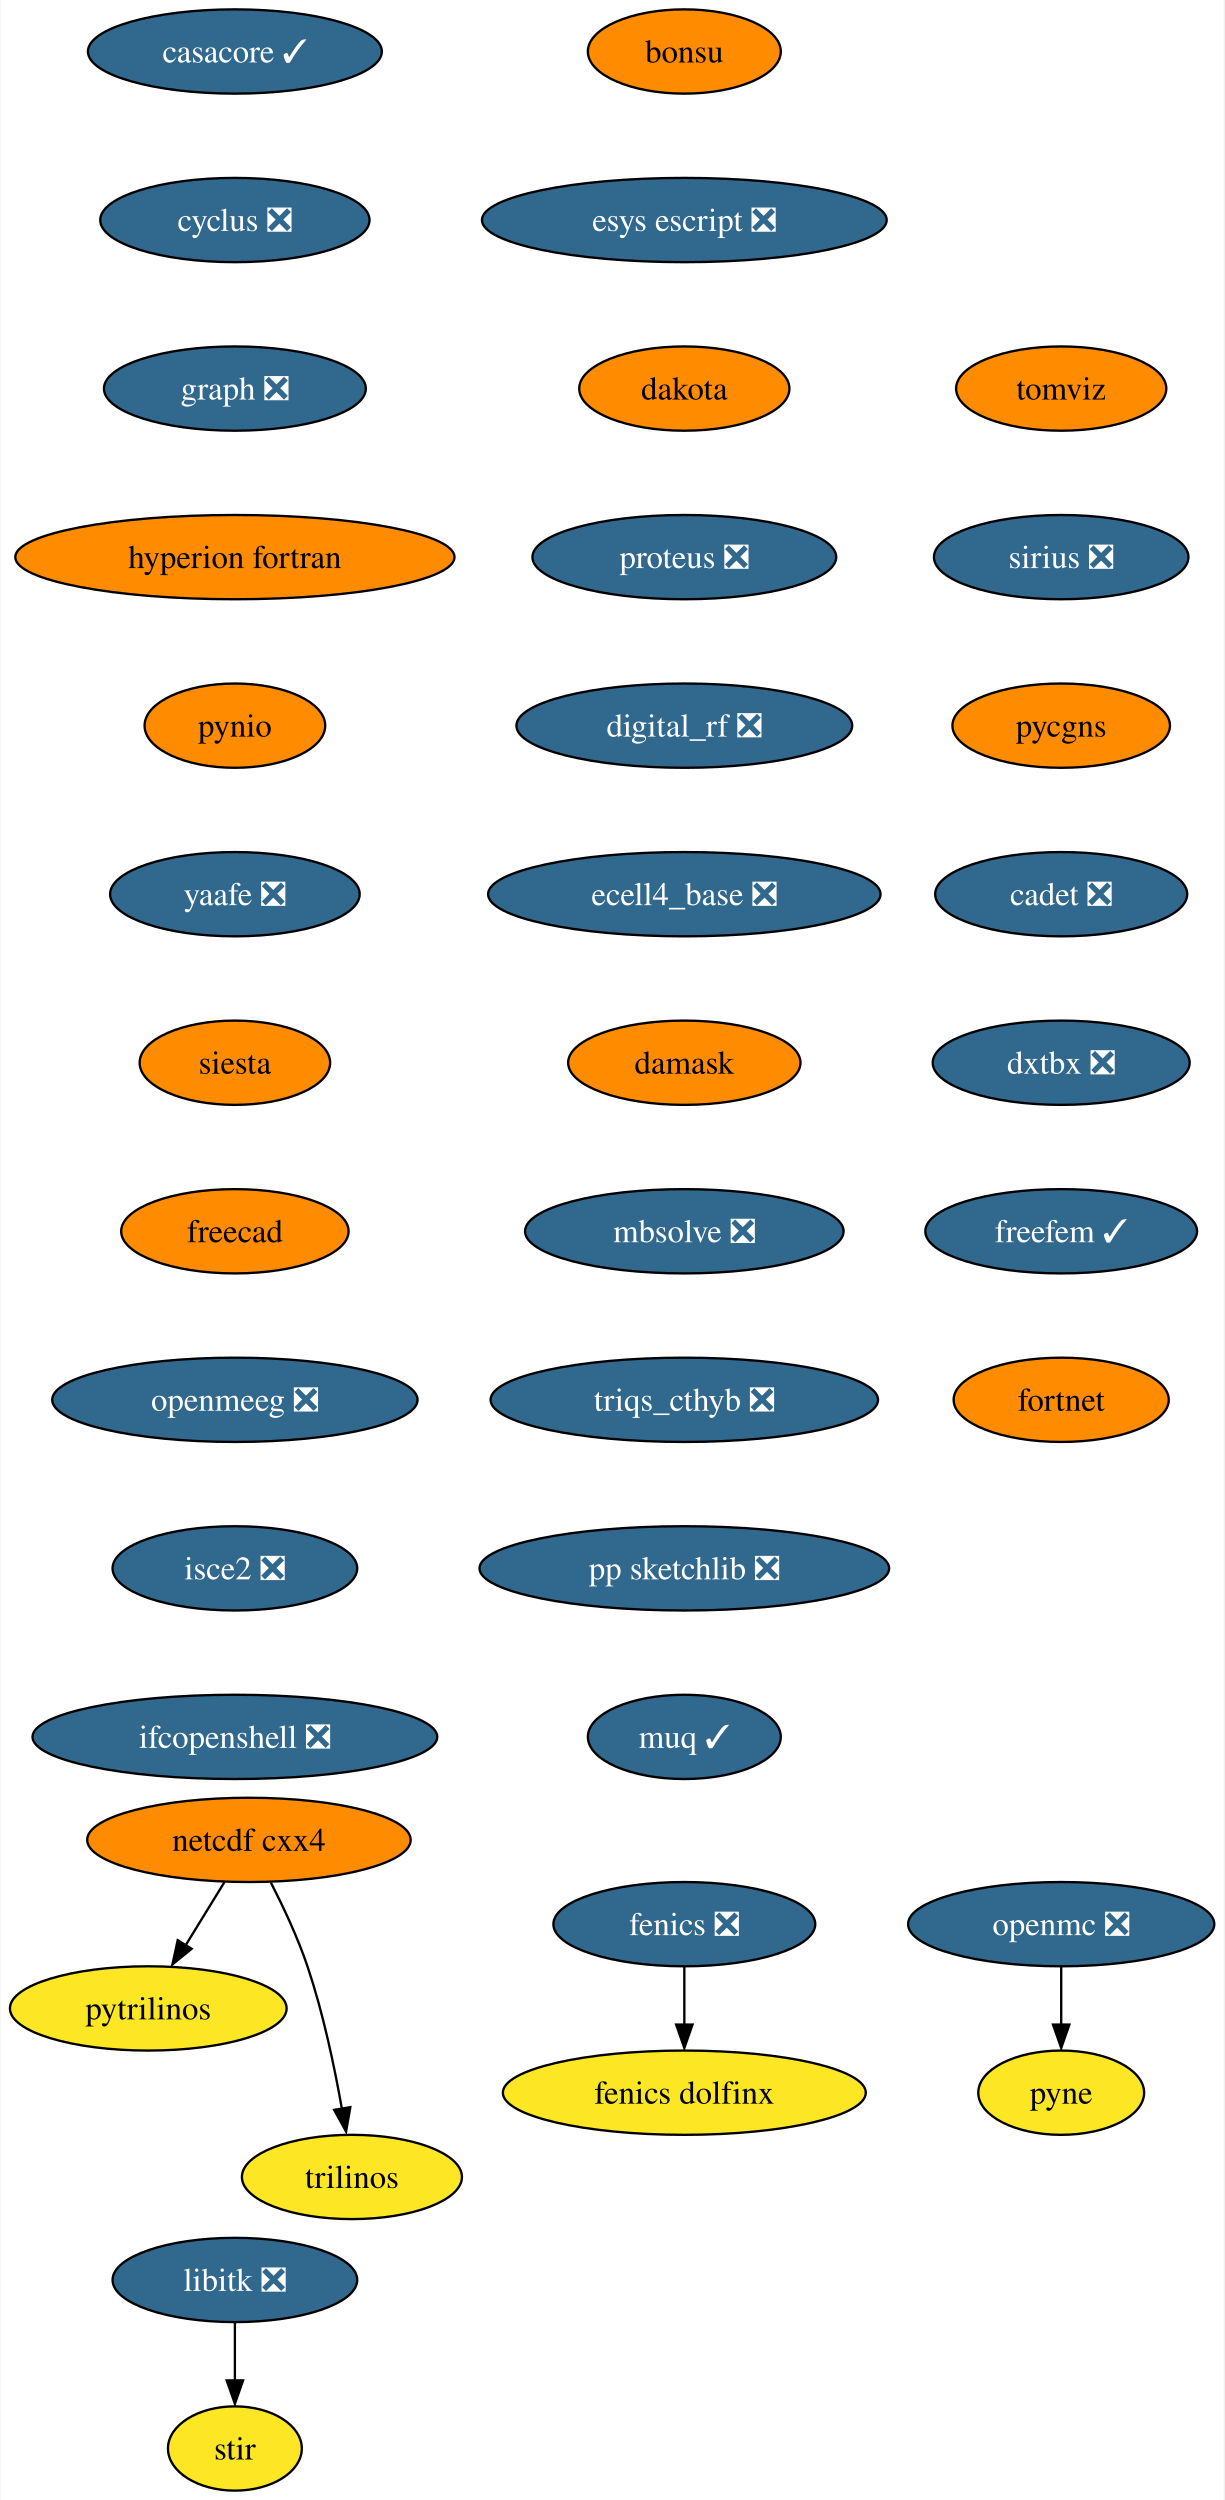
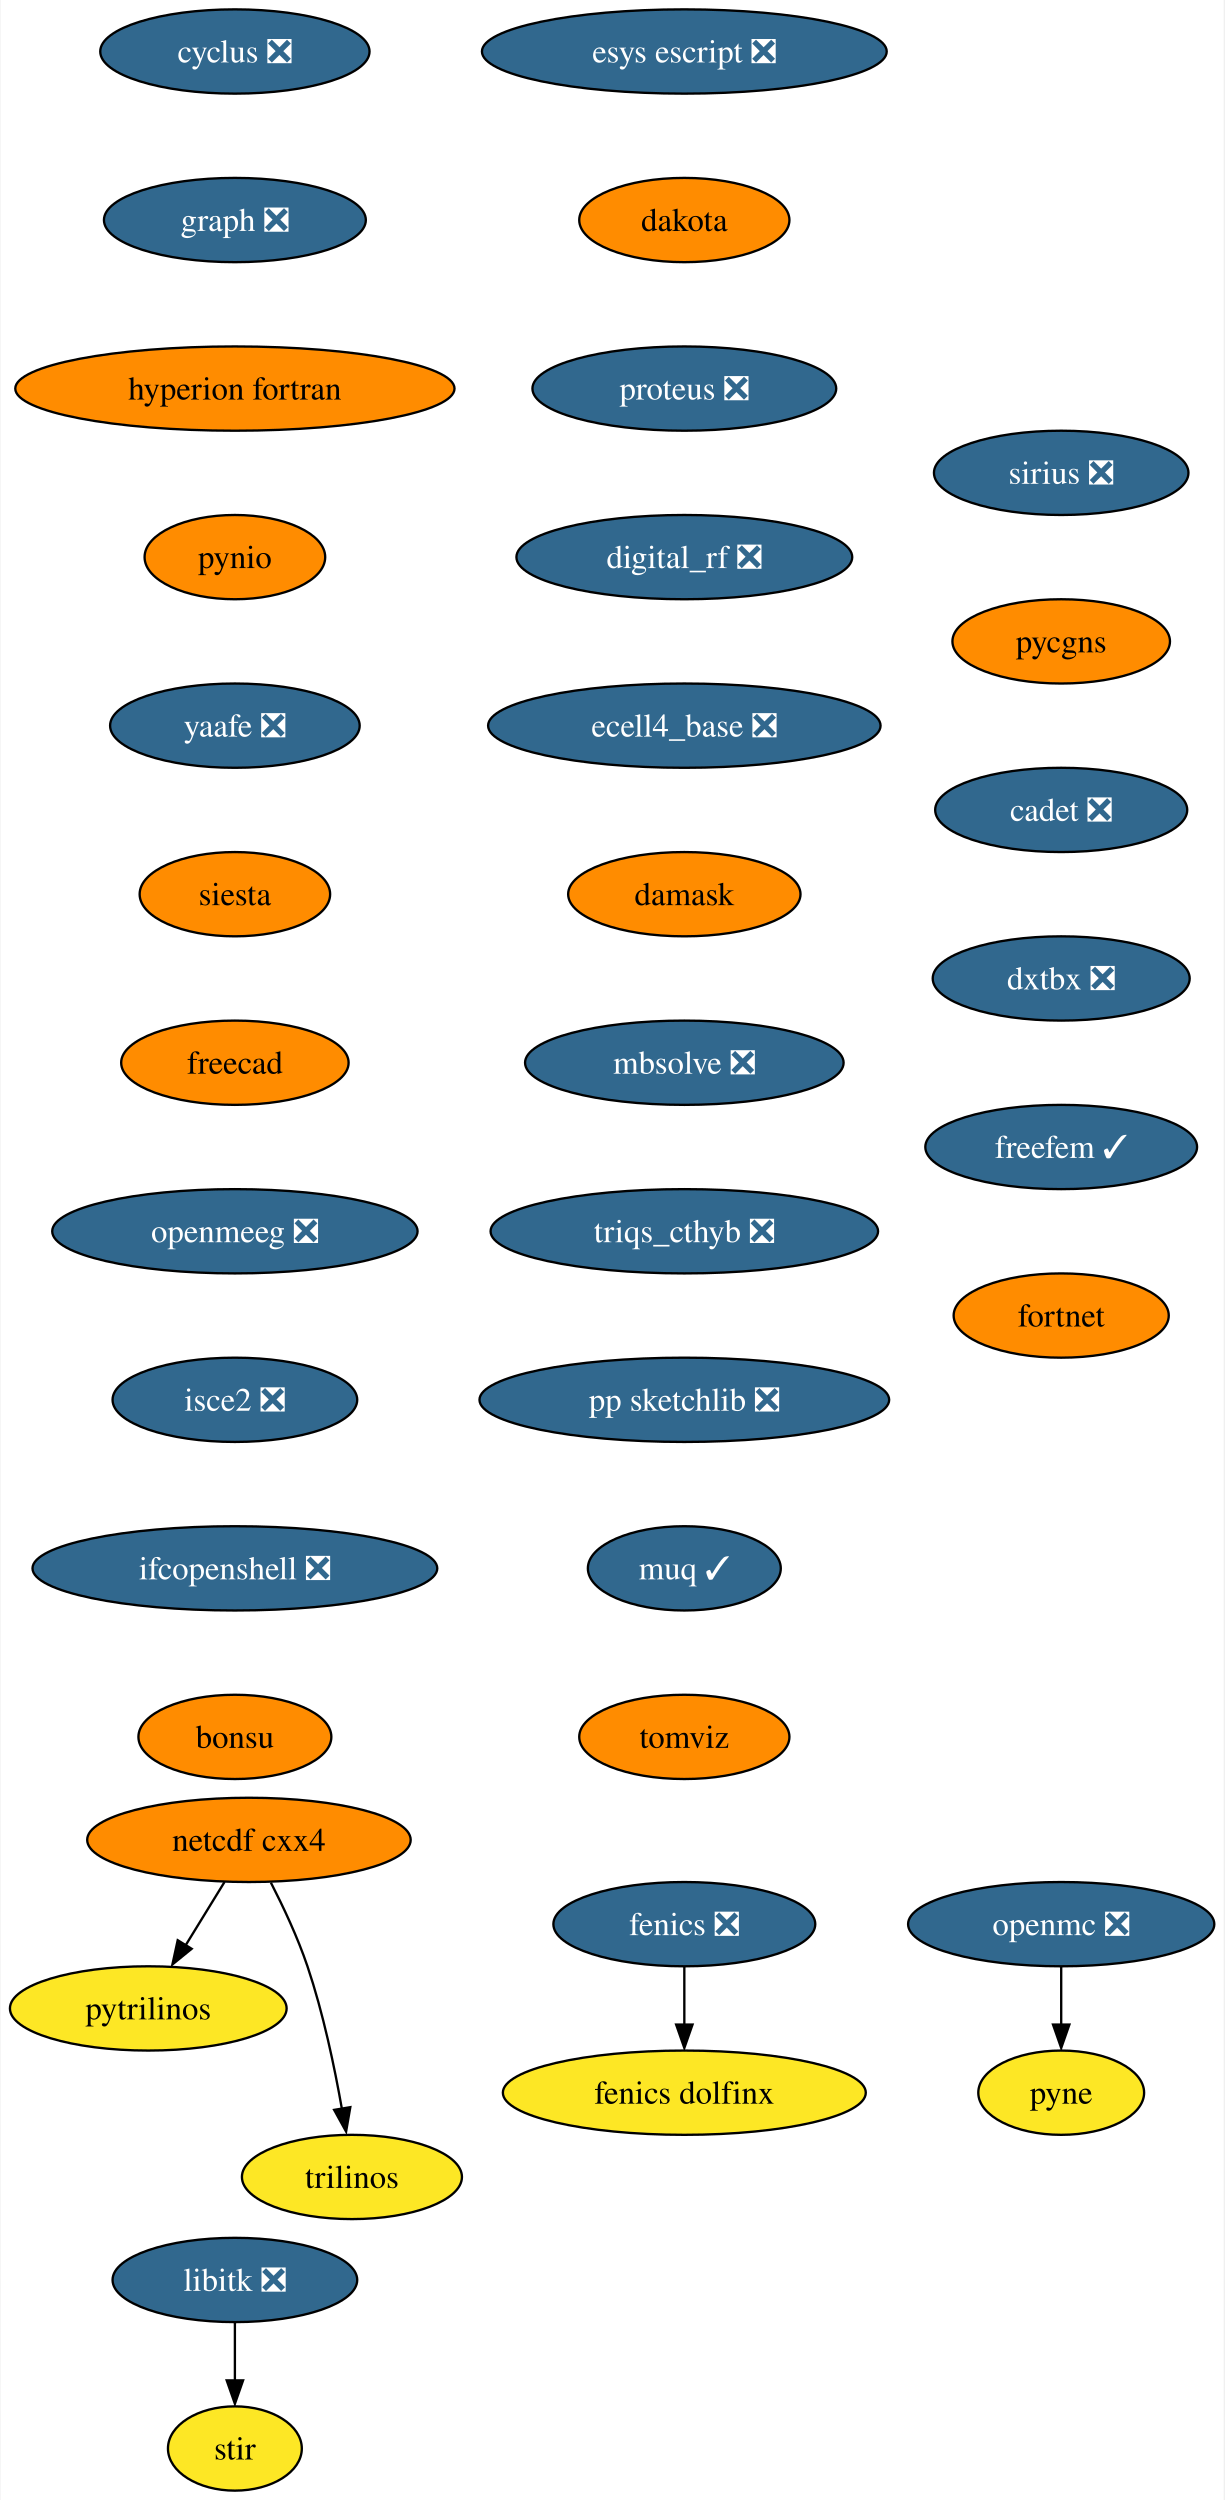
<svg xmlns="http://www.w3.org/2000/svg" xmlns:xlink="http://www.w3.org/1999/xlink" width="523pt" height="1068pt" viewBox="0.00 0.00 522.51 1068.00">
  <g id="graph0" class="graph" transform="scale(1 1) rotate(0) translate(4 1064)">
    <polygon fill="white" stroke="none" points="-4,4 -4,-1064 518.51,-1064 518.51,4 -4,4" />
    <g id="node1" class="node">
      <g id="a_node1">
-         <a xlink:href="https://github.com/conda-forge/casacore-feedstock/pull/76" xlink:title="casacore ✓">
-           <ellipse fill="#31688e" stroke="black" cx="96.1" cy="-1042" rx="62.78" ry="18" />
-           <text text-anchor="middle" x="96.1" y="-1037.33" font-family="Times,serif" font-size="14.00" fill="white">casacore ✓</text>
+         <a xlink:href="https://github.com/conda-forge/cyclus-feedstock/pull/67" xlink:title="cyclus ❎">
+           <ellipse fill="#31688e" stroke="black" cx="96.1" cy="-1042" rx="57.52" ry="18" />
+           <text text-anchor="middle" x="96.1" y="-1037.33" font-family="Times,serif" font-size="14.00" fill="white">cyclus ❎</text>
        </a>
      </g>
    </g>
    <g id="node2" class="node">
      <g id="a_node2">
-         <a xlink:href="https://github.com/conda-forge/cyclus-feedstock/pull/67" xlink:title="cyclus ❎">
-           <ellipse fill="#31688e" stroke="black" cx="96.1" cy="-970" rx="57.52" ry="18" />
-           <text text-anchor="middle" x="96.1" y="-965.33" font-family="Times,serif" font-size="14.00" fill="white">cyclus ❎</text>
+         <a xlink:href="https://github.com/conda-forge/graph-feedstock/pull/8" xlink:title="graph ❎">
+           <ellipse fill="#31688e" stroke="black" cx="96.1" cy="-970" rx="55.94" ry="18" />
+           <text text-anchor="middle" x="96.1" y="-965.33" font-family="Times,serif" font-size="14.00" fill="white">graph ❎</text>
+         </a>
+       </g>
+     </g>
+     <g id="node5" class="node">
+       <g id="a_node5">
+         <a xlink:href="https://github.com/conda-forge/hyperion-fortran-feedstock" xlink:title="hyperion fortran">
+           <ellipse fill="#ff8c00" stroke="black" cx="96.1" cy="-898" rx="93.82" ry="18" />
+           <text text-anchor="middle" x="96.1" y="-893.33" font-family="Times,serif" font-size="14.00">hyperion fortran</text>
        </a>
      </g>
    </g>
    <g id="node3" class="node">
      <g id="a_node3">
-         <a xlink:href="https://github.com/conda-forge/graph-feedstock/pull/8" xlink:title="graph ❎">
-           <ellipse fill="#31688e" stroke="black" cx="96.1" cy="-898" rx="55.94" ry="18" />
-           <text text-anchor="middle" x="96.1" y="-893.33" font-family="Times,serif" font-size="14.00" fill="white">graph ❎</text>
-         </a>
-       </g>
-     </g>
-     <g id="node6" class="node">
-       <g id="a_node6">
-         <a xlink:href="https://github.com/conda-forge/hyperion-fortran-feedstock" xlink:title="hyperion fortran">
-           <ellipse fill="#ff8c00" stroke="black" cx="96.1" cy="-826" rx="93.82" ry="18" />
-           <text text-anchor="middle" x="96.1" y="-821.33" font-family="Times,serif" font-size="14.00">hyperion fortran</text>
-         </a>
-       </g>
-     </g>
-     <g id="node4" class="node">
-       <g id="a_node4">
        <a xlink:href="https://github.com/conda-forge/fenics-feedstock/pull/174" xlink:title="fenics ❎">
          <ellipse fill="#31688e" stroke="black" cx="288.1" cy="-242" rx="55.94" ry="18" />
          <text text-anchor="middle" x="288.1" y="-237.32" font-family="Times,serif" font-size="14.00" fill="white">fenics ❎</text>
        </a>
      </g>
    </g>
-     <g id="node5" class="node">
-       <g id="a_node5">
+     <g id="node4" class="node">
+       <g id="a_node4">
        <a xlink:href="https://github.com/conda-forge/fenics-dolfinx-feedstock" xlink:title="fenics dolfinx">
          <ellipse fill="#fde725" stroke="black" cx="288.1" cy="-170" rx="77.52" ry="18" />
          <text text-anchor="middle" x="288.1" y="-165.32" font-family="Times,serif" font-size="14.00">fenics dolfinx</text>
        </a>
      </g>
    </g>
-     <g id="edge3" class="edge">
+     <g id="edge2" class="edge">
      <path fill="none" stroke="black" d="M288.1,-223.7C288.1,-216.24 288.1,-207.32 288.1,-198.97" />
      <polygon fill="black" stroke="black" points="291.6,-199.1 288.1,-189.1 284.6,-199.1 291.6,-199.1" />
    </g>
+     <g id="node6" class="node">
+       <g id="a_node6">
+         <a xlink:href="https://github.com/conda-forge/pynio-feedstock" xlink:title="pynio">
+           <ellipse fill="#ff8c00" stroke="black" cx="96.1" cy="-826" rx="38.58" ry="18" />
+           <text text-anchor="middle" x="96.1" y="-821.33" font-family="Times,serif" font-size="14.00">pynio</text>
+         </a>
+       </g>
+     </g>
+     <g id="node14" class="node">
+       <g id="a_node14">
+         <a xlink:href="https://github.com/conda-forge/yaafe-feedstock/pull/22" xlink:title="yaafe ❎">
+           <ellipse fill="#31688e" stroke="black" cx="96.1" cy="-754" rx="53.31" ry="18" />
+           <text text-anchor="middle" x="96.1" y="-749.33" font-family="Times,serif" font-size="14.00" fill="white">yaafe ❎</text>
+         </a>
+       </g>
+     </g>
    <g id="node7" class="node">
      <g id="a_node7">
-         <a xlink:href="https://github.com/conda-forge/pynio-feedstock" xlink:title="pynio">
-           <ellipse fill="#ff8c00" stroke="black" cx="96.1" cy="-754" rx="38.58" ry="18" />
-           <text text-anchor="middle" x="96.1" y="-749.33" font-family="Times,serif" font-size="14.00">pynio</text>
-         </a>
-       </g>
-     </g>
-     <g id="node15" class="node">
-       <g id="a_node15">
-         <a xlink:href="https://github.com/conda-forge/yaafe-feedstock/pull/22" xlink:title="yaafe ❎">
-           <ellipse fill="#31688e" stroke="black" cx="96.1" cy="-682" rx="53.31" ry="18" />
-           <text text-anchor="middle" x="96.1" y="-677.33" font-family="Times,serif" font-size="14.00" fill="white">yaafe ❎</text>
-         </a>
-       </g>
-     </g>
-     <g id="node8" class="node">
-       <g id="a_node8">
        <a xlink:href="https://github.com/conda-forge/libitk-feedstock/pull/81" xlink:title="libitk ❎">
          <ellipse fill="#31688e" stroke="black" cx="96.1" cy="-90" rx="52.26" ry="18" />
          <text text-anchor="middle" x="96.1" y="-85.33" font-family="Times,serif" font-size="14.00" fill="white">libitk ❎</text>
        </a>
      </g>
    </g>
-     <g id="node9" class="node">
-       <g id="a_node9">
+     <g id="node8" class="node">
+       <g id="a_node8">
        <a xlink:href="https://github.com/conda-forge/stir-feedstock" xlink:title="stir">
          <ellipse fill="#fde725" stroke="black" cx="96.1" cy="-18" rx="28.59" ry="18" />
          <text text-anchor="middle" x="96.1" y="-13.32" font-family="Times,serif" font-size="14.00">stir</text>
        </a>
      </g>
    </g>
-     <g id="edge6" class="edge">
+     <g id="edge5" class="edge">
      <path fill="none" stroke="black" d="M96.1,-71.7C96.1,-64.24 96.1,-55.32 96.1,-46.97" />
      <polygon fill="black" stroke="black" points="99.6,-47.1 96.1,-37.1 92.6,-47.1 99.6,-47.1" />
    </g>
-     <g id="node10" class="node">
-       <g id="a_node10">
+     <g id="node9" class="node">
+       <g id="a_node9">
        <a xlink:href="https://github.com/conda-forge/netcdf-cxx4-feedstock" xlink:title="netcdf cxx4">
          <ellipse fill="#ff8c00" stroke="black" cx="102.1" cy="-278" rx="69.1" ry="18" />
          <text text-anchor="middle" x="102.1" y="-273.32" font-family="Times,serif" font-size="14.00">netcdf cxx4</text>
        </a>
      </g>
    </g>
-     <g id="node11" class="node">
-       <g id="a_node11">
+     <g id="node10" class="node">
+       <g id="a_node10">
        <a xlink:href="https://github.com/conda-forge/pytrilinos-feedstock" xlink:title="pytrilinos">
          <ellipse fill="#fde725" stroke="black" cx="59.1" cy="-206" rx="59.1" ry="18" />
          <text text-anchor="middle" x="59.1" y="-201.33" font-family="Times,serif" font-size="14.00">pytrilinos</text>
        </a>
      </g>
    </g>
-     <g id="edge7" class="edge">
+     <g id="edge6" class="edge">
      <path fill="none" stroke="black" d="M91.69,-260.05C86.73,-251.97 80.68,-242.12 75.14,-233.11" />
      <polygon fill="black" stroke="black" points="77.63,-231.48 69.41,-224.79 71.67,-235.14 77.63,-231.48" />
    </g>
-     <g id="node12" class="node">
-       <g id="a_node12">
+     <g id="node11" class="node">
+       <g id="a_node11">
        <a xlink:href="https://github.com/conda-forge/trilinos-feedstock" xlink:title="trilinos">
          <ellipse fill="#fde725" stroke="black" cx="146.1" cy="-134" rx="47" ry="18" />
          <text text-anchor="middle" x="146.1" y="-129.32" font-family="Times,serif" font-size="14.00">trilinos</text>
        </a>
      </g>
    </g>
-     <g id="edge8" class="edge">
+     <g id="edge7" class="edge">
      <path fill="none" stroke="black" d="M111.48,-259.75C116.69,-249.59 122.94,-236.34 127.1,-224 133.82,-204.11 138.68,-180.88 141.8,-163.15" />
      <polygon fill="black" stroke="black" points="145.41,-163.82 143.61,-153.38 138.5,-162.66 145.41,-163.82" />
    </g>
-     <g id="node13" class="node">
-       <g id="a_node13">
+     <g id="node12" class="node">
+       <g id="a_node12">
        <a xlink:href="https://github.com/conda-forge/openmc-feedstock/pull/63" xlink:title="openmc ❎">
          <ellipse fill="#31688e" stroke="black" cx="449.1" cy="-242" rx="65.41" ry="18" />
          <text text-anchor="middle" x="449.1" y="-237.32" font-family="Times,serif" font-size="14.00" fill="white">openmc ❎</text>
        </a>
      </g>
    </g>
-     <g id="node14" class="node">
-       <g id="a_node14">
+     <g id="node13" class="node">
+       <g id="a_node13">
        <a xlink:href="https://github.com/conda-forge/pyne-feedstock" xlink:title="pyne">
          <ellipse fill="#fde725" stroke="black" cx="449.1" cy="-170" rx="35.42" ry="18" />
          <text text-anchor="middle" x="449.1" y="-165.32" font-family="Times,serif" font-size="14.00">pyne</text>
        </a>
      </g>
    </g>
-     <g id="edge9" class="edge">
+     <g id="edge8" class="edge">
      <path fill="none" stroke="black" d="M449.1,-223.7C449.1,-216.24 449.1,-207.32 449.1,-198.97" />
      <polygon fill="black" stroke="black" points="452.6,-199.1 449.1,-189.1 445.6,-199.1 452.6,-199.1" />
    </g>
+     <g id="node15" class="node">
+       <g id="a_node15">
+         <a xlink:href="https://github.com/conda-forge/siesta-feedstock" xlink:title="siesta">
+           <ellipse fill="#ff8c00" stroke="black" cx="96.1" cy="-682" rx="40.69" ry="18" />
+           <text text-anchor="middle" x="96.1" y="-677.33" font-family="Times,serif" font-size="14.00">siesta</text>
+         </a>
+       </g>
+     </g>
    <g id="node16" class="node">
      <g id="a_node16">
-         <a xlink:href="https://github.com/conda-forge/siesta-feedstock" xlink:title="siesta">
-           <ellipse fill="#ff8c00" stroke="black" cx="96.1" cy="-610" rx="40.69" ry="18" />
-           <text text-anchor="middle" x="96.1" y="-605.33" font-family="Times,serif" font-size="14.00">siesta</text>
+         <a xlink:href="https://github.com/conda-forge/freecad-feedstock" xlink:title="freecad">
+           <ellipse fill="#ff8c00" stroke="black" cx="96.1" cy="-610" rx="48.58" ry="18" />
+           <text text-anchor="middle" x="96.1" y="-605.33" font-family="Times,serif" font-size="14.00">freecad</text>
        </a>
      </g>
    </g>
    <g id="node17" class="node">
      <g id="a_node17">
-         <a xlink:href="https://github.com/conda-forge/freecad-feedstock" xlink:title="freecad">
-           <ellipse fill="#ff8c00" stroke="black" cx="96.1" cy="-538" rx="48.58" ry="18" />
-           <text text-anchor="middle" x="96.1" y="-533.33" font-family="Times,serif" font-size="14.00">freecad</text>
+         <a xlink:href="https://github.com/conda-forge/openmeeg-feedstock/pull/42" xlink:title="openmeeg ❎">
+           <ellipse fill="#31688e" stroke="black" cx="96.1" cy="-538" rx="78.04" ry="18" />
+           <text text-anchor="middle" x="96.1" y="-533.33" font-family="Times,serif" font-size="14.00" fill="white">openmeeg ❎</text>
        </a>
      </g>
    </g>
    <g id="node18" class="node">
      <g id="a_node18">
-         <a xlink:href="https://github.com/conda-forge/openmeeg-feedstock/pull/42" xlink:title="openmeeg ❎">
-           <ellipse fill="#31688e" stroke="black" cx="96.1" cy="-466" rx="78.04" ry="18" />
-           <text text-anchor="middle" x="96.1" y="-461.32" font-family="Times,serif" font-size="14.00" fill="white">openmeeg ❎</text>
+         <a xlink:href="https://github.com/conda-forge/isce2-feedstock/pull/62" xlink:title="isce2 ❎">
+           <ellipse fill="#31688e" stroke="black" cx="96.1" cy="-466" rx="52.26" ry="18" />
+           <text text-anchor="middle" x="96.1" y="-461.32" font-family="Times,serif" font-size="14.00" fill="white">isce2 ❎</text>
        </a>
      </g>
    </g>
    <g id="node19" class="node">
      <g id="a_node19">
-         <a xlink:href="https://github.com/conda-forge/isce2-feedstock/pull/62" xlink:title="isce2 ❎">
-           <ellipse fill="#31688e" stroke="black" cx="96.1" cy="-394" rx="52.26" ry="18" />
-           <text text-anchor="middle" x="96.1" y="-389.32" font-family="Times,serif" font-size="14.00" fill="white">isce2 ❎</text>
+         <a xlink:href="https://github.com/conda-forge/ifcopenshell-feedstock/pull/27" xlink:title="ifcopenshell ❎">
+           <ellipse fill="#31688e" stroke="black" cx="96.1" cy="-394" rx="86.46" ry="18" />
+           <text text-anchor="middle" x="96.1" y="-389.32" font-family="Times,serif" font-size="14.00" fill="white">ifcopenshell ❎</text>
        </a>
      </g>
    </g>
    <g id="node20" class="node">
      <g id="a_node20">
-         <a xlink:href="https://github.com/conda-forge/ifcopenshell-feedstock/pull/27" xlink:title="ifcopenshell ❎">
-           <ellipse fill="#31688e" stroke="black" cx="96.1" cy="-322" rx="86.46" ry="18" />
-           <text text-anchor="middle" x="96.1" y="-317.32" font-family="Times,serif" font-size="14.00" fill="white">ifcopenshell ❎</text>
+         <a xlink:href="https://github.com/conda-forge/bonsu-feedstock" xlink:title="bonsu">
+           <ellipse fill="#ff8c00" stroke="black" cx="96.1" cy="-322" rx="41.21" ry="18" />
+           <text text-anchor="middle" x="96.1" y="-317.32" font-family="Times,serif" font-size="14.00">bonsu</text>
        </a>
      </g>
    </g>
    <g id="node21" class="node">
      <g id="a_node21">
-         <a xlink:href="https://github.com/conda-forge/bonsu-feedstock" xlink:title="bonsu">
-           <ellipse fill="#ff8c00" stroke="black" cx="288.1" cy="-1042" rx="41.21" ry="18" />
-           <text text-anchor="middle" x="288.1" y="-1037.33" font-family="Times,serif" font-size="14.00">bonsu</text>
+         <a xlink:href="https://github.com/conda-forge/esys-escript-feedstock/pull/61" xlink:title="esys escript ❎">
+           <ellipse fill="#31688e" stroke="black" cx="288.1" cy="-1042" rx="86.46" ry="18" />
+           <text text-anchor="middle" x="288.1" y="-1037.33" font-family="Times,serif" font-size="14.00" fill="white">esys escript ❎</text>
        </a>
      </g>
    </g>
    <g id="node22" class="node">
      <g id="a_node22">
-         <a xlink:href="https://github.com/conda-forge/esys-escript-feedstock/pull/61" xlink:title="esys escript ❎">
-           <ellipse fill="#31688e" stroke="black" cx="288.1" cy="-970" rx="86.46" ry="18" />
-           <text text-anchor="middle" x="288.1" y="-965.33" font-family="Times,serif" font-size="14.00" fill="white">esys escript ❎</text>
+         <a xlink:href="https://github.com/conda-forge/dakota-feedstock" xlink:title="dakota">
+           <ellipse fill="#ff8c00" stroke="black" cx="288.1" cy="-970" rx="44.9" ry="18" />
+           <text text-anchor="middle" x="288.1" y="-965.33" font-family="Times,serif" font-size="14.00">dakota</text>
        </a>
      </g>
    </g>
    <g id="node23" class="node">
      <g id="a_node23">
-         <a xlink:href="https://github.com/conda-forge/dakota-feedstock" xlink:title="dakota">
-           <ellipse fill="#ff8c00" stroke="black" cx="288.1" cy="-898" rx="44.9" ry="18" />
-           <text text-anchor="middle" x="288.1" y="-893.33" font-family="Times,serif" font-size="14.00">dakota</text>
+         <a xlink:href="https://github.com/conda-forge/proteus-feedstock/pull/53" xlink:title="proteus ❎">
+           <ellipse fill="#31688e" stroke="black" cx="288.1" cy="-898" rx="64.89" ry="18" />
+           <text text-anchor="middle" x="288.1" y="-893.33" font-family="Times,serif" font-size="14.00" fill="white">proteus ❎</text>
        </a>
      </g>
    </g>
    <g id="node24" class="node">
      <g id="a_node24">
-         <a xlink:href="https://github.com/conda-forge/proteus-feedstock/pull/53" xlink:title="proteus ❎">
-           <ellipse fill="#31688e" stroke="black" cx="288.1" cy="-826" rx="64.89" ry="18" />
-           <text text-anchor="middle" x="288.1" y="-821.33" font-family="Times,serif" font-size="14.00" fill="white">proteus ❎</text>
+         <a xlink:href="https://github.com/conda-forge/digital_rf-feedstock/pull/25" xlink:title="digital_rf ❎">
+           <ellipse fill="#31688e" stroke="black" cx="288.1" cy="-826" rx="71.73" ry="18" />
+           <text text-anchor="middle" x="288.1" y="-821.33" font-family="Times,serif" font-size="14.00" fill="white">digital_rf ❎</text>
        </a>
      </g>
    </g>
    <g id="node25" class="node">
      <g id="a_node25">
-         <a xlink:href="https://github.com/conda-forge/digital_rf-feedstock/pull/25" xlink:title="digital_rf ❎">
-           <ellipse fill="#31688e" stroke="black" cx="288.1" cy="-754" rx="71.73" ry="18" />
-           <text text-anchor="middle" x="288.1" y="-749.33" font-family="Times,serif" font-size="14.00" fill="white">digital_rf ❎</text>
+         <a xlink:href="https://github.com/conda-forge/ecell4_base-feedstock/pull/22" xlink:title="ecell4_base ❎">
+           <ellipse fill="#31688e" stroke="black" cx="288.1" cy="-754" rx="83.83" ry="18" />
+           <text text-anchor="middle" x="288.1" y="-749.33" font-family="Times,serif" font-size="14.00" fill="white">ecell4_base ❎</text>
        </a>
      </g>
    </g>
    <g id="node26" class="node">
      <g id="a_node26">
-         <a xlink:href="https://github.com/conda-forge/ecell4_base-feedstock/pull/22" xlink:title="ecell4_base ❎">
-           <ellipse fill="#31688e" stroke="black" cx="288.1" cy="-682" rx="83.83" ry="18" />
-           <text text-anchor="middle" x="288.1" y="-677.33" font-family="Times,serif" font-size="14.00" fill="white">ecell4_base ❎</text>
+         <a xlink:href="https://github.com/conda-forge/damask-feedstock" xlink:title="damask">
+           <ellipse fill="#ff8c00" stroke="black" cx="288.1" cy="-682" rx="49.63" ry="18" />
+           <text text-anchor="middle" x="288.1" y="-677.33" font-family="Times,serif" font-size="14.00">damask</text>
        </a>
      </g>
    </g>
    <g id="node27" class="node">
      <g id="a_node27">
-         <a xlink:href="https://github.com/conda-forge/damask-feedstock" xlink:title="damask">
-           <ellipse fill="#ff8c00" stroke="black" cx="288.1" cy="-610" rx="49.63" ry="18" />
-           <text text-anchor="middle" x="288.1" y="-605.33" font-family="Times,serif" font-size="14.00">damask</text>
+         <a xlink:href="https://github.com/conda-forge/mbsolve-feedstock/pull/14" xlink:title="mbsolve ❎">
+           <ellipse fill="#31688e" stroke="black" cx="288.1" cy="-610" rx="68.04" ry="18" />
+           <text text-anchor="middle" x="288.1" y="-605.33" font-family="Times,serif" font-size="14.00" fill="white">mbsolve ❎</text>
        </a>
      </g>
    </g>
    <g id="node28" class="node">
      <g id="a_node28">
-         <a xlink:href="https://github.com/conda-forge/mbsolve-feedstock/pull/14" xlink:title="mbsolve ❎">
-           <ellipse fill="#31688e" stroke="black" cx="288.1" cy="-538" rx="68.04" ry="18" />
-           <text text-anchor="middle" x="288.1" y="-533.33" font-family="Times,serif" font-size="14.00" fill="white">mbsolve ❎</text>
+         <a xlink:href="https://github.com/conda-forge/triqs_cthyb-feedstock/pull/29" xlink:title="triqs_cthyb ❎">
+           <ellipse fill="#31688e" stroke="black" cx="288.1" cy="-538" rx="82.77" ry="18" />
+           <text text-anchor="middle" x="288.1" y="-533.33" font-family="Times,serif" font-size="14.00" fill="white">triqs_cthyb ❎</text>
        </a>
      </g>
    </g>
    <g id="node29" class="node">
      <g id="a_node29">
-         <a xlink:href="https://github.com/conda-forge/triqs_cthyb-feedstock/pull/29" xlink:title="triqs_cthyb ❎">
-           <ellipse fill="#31688e" stroke="black" cx="288.1" cy="-466" rx="82.77" ry="18" />
-           <text text-anchor="middle" x="288.1" y="-461.32" font-family="Times,serif" font-size="14.00" fill="white">triqs_cthyb ❎</text>
+         <a xlink:href="https://github.com/conda-forge/pp-sketchlib-feedstock/pull/38" xlink:title="pp sketchlib ❎">
+           <ellipse fill="#31688e" stroke="black" cx="288.1" cy="-466" rx="87.51" ry="18" />
+           <text text-anchor="middle" x="288.1" y="-461.32" font-family="Times,serif" font-size="14.00" fill="white">pp sketchlib ❎</text>
        </a>
      </g>
    </g>
    <g id="node30" class="node">
      <g id="a_node30">
-         <a xlink:href="https://github.com/conda-forge/pp-sketchlib-feedstock/pull/38" xlink:title="pp sketchlib ❎">
-           <ellipse fill="#31688e" stroke="black" cx="288.1" cy="-394" rx="87.51" ry="18" />
-           <text text-anchor="middle" x="288.1" y="-389.32" font-family="Times,serif" font-size="14.00" fill="white">pp sketchlib ❎</text>
+         <a xlink:href="https://github.com/conda-forge/muq-feedstock/pull/31" xlink:title="muq ✓">
+           <ellipse fill="#31688e" stroke="black" cx="288.1" cy="-394" rx="41.21" ry="18" />
+           <text text-anchor="middle" x="288.1" y="-389.32" font-family="Times,serif" font-size="14.00" fill="white">muq ✓</text>
        </a>
      </g>
    </g>
    <g id="node31" class="node">
      <g id="a_node31">
-         <a xlink:href="https://github.com/conda-forge/muq-feedstock/pull/31" xlink:title="muq ✓">
-           <ellipse fill="#31688e" stroke="black" cx="288.1" cy="-322" rx="41.21" ry="18" />
-           <text text-anchor="middle" x="288.1" y="-317.32" font-family="Times,serif" font-size="14.00" fill="white">muq ✓</text>
+         <a xlink:href="https://github.com/conda-forge/tomviz-feedstock" xlink:title="tomviz">
+           <ellipse fill="#ff8c00" stroke="black" cx="288.1" cy="-322" rx="44.9" ry="18" />
+           <text text-anchor="middle" x="288.1" y="-317.32" font-family="Times,serif" font-size="14.00">tomviz</text>
        </a>
      </g>
    </g>
    <g id="node32" class="node">
      <g id="a_node32">
-         <a xlink:href="https://github.com/conda-forge/tomviz-feedstock" xlink:title="tomviz">
-           <ellipse fill="#ff8c00" stroke="black" cx="449.1" cy="-898" rx="44.9" ry="18" />
-           <text text-anchor="middle" x="449.1" y="-893.33" font-family="Times,serif" font-size="14.00">tomviz</text>
+         <a xlink:href="https://github.com/conda-forge/sirius-feedstock/pull/19" xlink:title="sirius ❎">
+           <ellipse fill="#31688e" stroke="black" cx="449.1" cy="-862" rx="54.36" ry="18" />
+           <text text-anchor="middle" x="449.1" y="-857.33" font-family="Times,serif" font-size="14.00" fill="white">sirius ❎</text>
        </a>
      </g>
    </g>
    <g id="node33" class="node">
      <g id="a_node33">
-         <a xlink:href="https://github.com/conda-forge/sirius-feedstock/pull/19" xlink:title="sirius ❎">
-           <ellipse fill="#31688e" stroke="black" cx="449.1" cy="-826" rx="54.36" ry="18" />
-           <text text-anchor="middle" x="449.1" y="-821.33" font-family="Times,serif" font-size="14.00" fill="white">sirius ❎</text>
+         <a xlink:href="https://github.com/conda-forge/pycgns-feedstock" xlink:title="pycgns">
+           <ellipse fill="#ff8c00" stroke="black" cx="449.1" cy="-790" rx="46.47" ry="18" />
+           <text text-anchor="middle" x="449.1" y="-785.33" font-family="Times,serif" font-size="14.00">pycgns</text>
        </a>
      </g>
    </g>
    <g id="node34" class="node">
      <g id="a_node34">
-         <a xlink:href="https://github.com/conda-forge/pycgns-feedstock" xlink:title="pycgns">
-           <ellipse fill="#ff8c00" stroke="black" cx="449.1" cy="-754" rx="46.47" ry="18" />
-           <text text-anchor="middle" x="449.1" y="-749.33" font-family="Times,serif" font-size="14.00">pycgns</text>
+         <a xlink:href="https://github.com/conda-forge/cadet-feedstock/pull/8" xlink:title="cadet ❎">
+           <ellipse fill="#31688e" stroke="black" cx="449.1" cy="-718" rx="53.84" ry="18" />
+           <text text-anchor="middle" x="449.1" y="-713.33" font-family="Times,serif" font-size="14.00" fill="white">cadet ❎</text>
        </a>
      </g>
    </g>
    <g id="node35" class="node">
      <g id="a_node35">
-         <a xlink:href="https://github.com/conda-forge/cadet-feedstock/pull/8" xlink:title="cadet ❎">
-           <ellipse fill="#31688e" stroke="black" cx="449.1" cy="-682" rx="53.84" ry="18" />
-           <text text-anchor="middle" x="449.1" y="-677.33" font-family="Times,serif" font-size="14.00" fill="white">cadet ❎</text>
+         <a xlink:href="https://github.com/conda-forge/dxtbx-feedstock/pull/42" xlink:title="dxtbx ❎">
+           <ellipse fill="#31688e" stroke="black" cx="449.1" cy="-646" rx="54.89" ry="18" />
+           <text text-anchor="middle" x="449.1" y="-641.33" font-family="Times,serif" font-size="14.00" fill="white">dxtbx ❎</text>
        </a>
      </g>
    </g>
    <g id="node36" class="node">
      <g id="a_node36">
-         <a xlink:href="https://github.com/conda-forge/dxtbx-feedstock/pull/42" xlink:title="dxtbx ❎">
-           <ellipse fill="#31688e" stroke="black" cx="449.1" cy="-610" rx="54.89" ry="18" />
-           <text text-anchor="middle" x="449.1" y="-605.33" font-family="Times,serif" font-size="14.00" fill="white">dxtbx ❎</text>
+         <a xlink:href="https://github.com/conda-forge/freefem-feedstock/pull/3" xlink:title="freefem ✓">
+           <ellipse fill="#31688e" stroke="black" cx="449.1" cy="-574" rx="58.05" ry="18" />
+           <text text-anchor="middle" x="449.1" y="-569.33" font-family="Times,serif" font-size="14.00" fill="white">freefem ✓</text>
        </a>
      </g>
    </g>
    <g id="node37" class="node">
      <g id="a_node37">
-         <a xlink:href="https://github.com/conda-forge/freefem-feedstock/pull/3" xlink:title="freefem ✓">
-           <ellipse fill="#31688e" stroke="black" cx="449.1" cy="-538" rx="58.05" ry="18" />
-           <text text-anchor="middle" x="449.1" y="-533.33" font-family="Times,serif" font-size="14.00" fill="white">freefem ✓</text>
-         </a>
-       </g>
-     </g>
-     <g id="node38" class="node">
-       <g id="a_node38">
        <a xlink:href="https://github.com/conda-forge/fortnet-feedstock" xlink:title="fortnet">
-           <ellipse fill="#ff8c00" stroke="black" cx="449.1" cy="-466" rx="45.95" ry="18" />
-           <text text-anchor="middle" x="449.1" y="-461.32" font-family="Times,serif" font-size="14.00">fortnet</text>
+           <ellipse fill="#ff8c00" stroke="black" cx="449.1" cy="-502" rx="45.95" ry="18" />
+           <text text-anchor="middle" x="449.1" y="-497.32" font-family="Times,serif" font-size="14.00">fortnet</text>
        </a>
      </g>
    </g>
  </g>
</svg>
